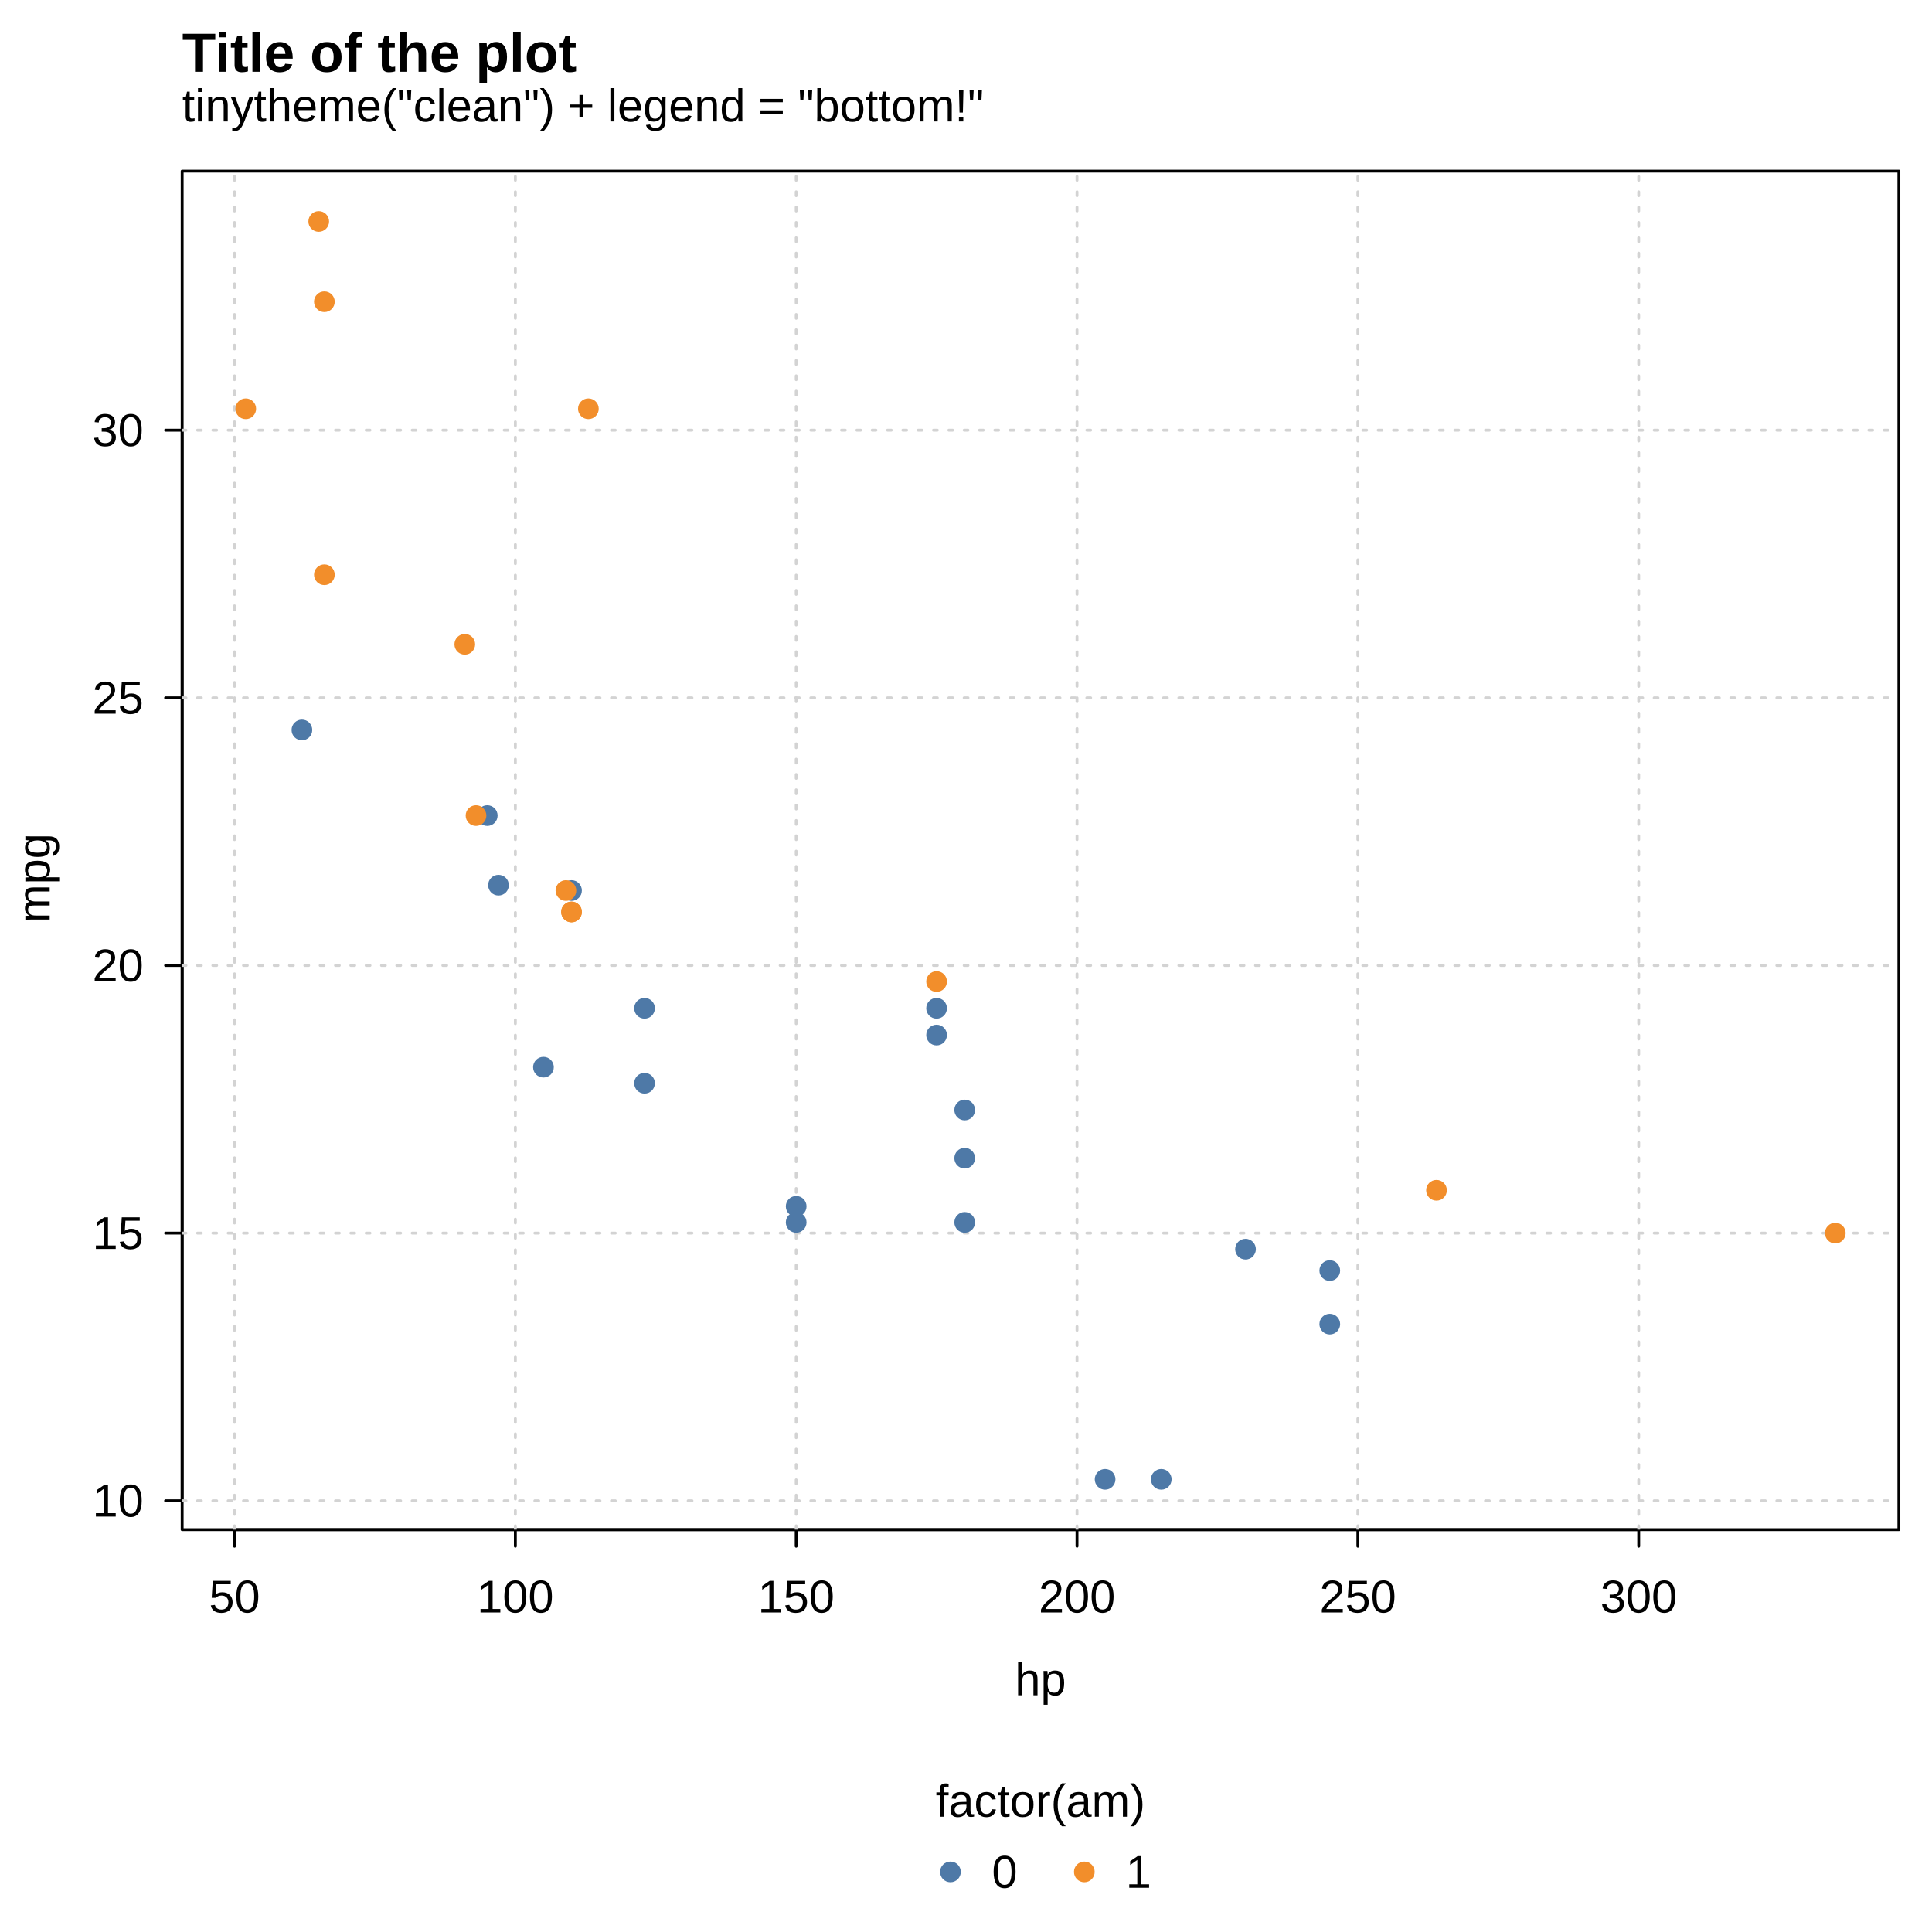
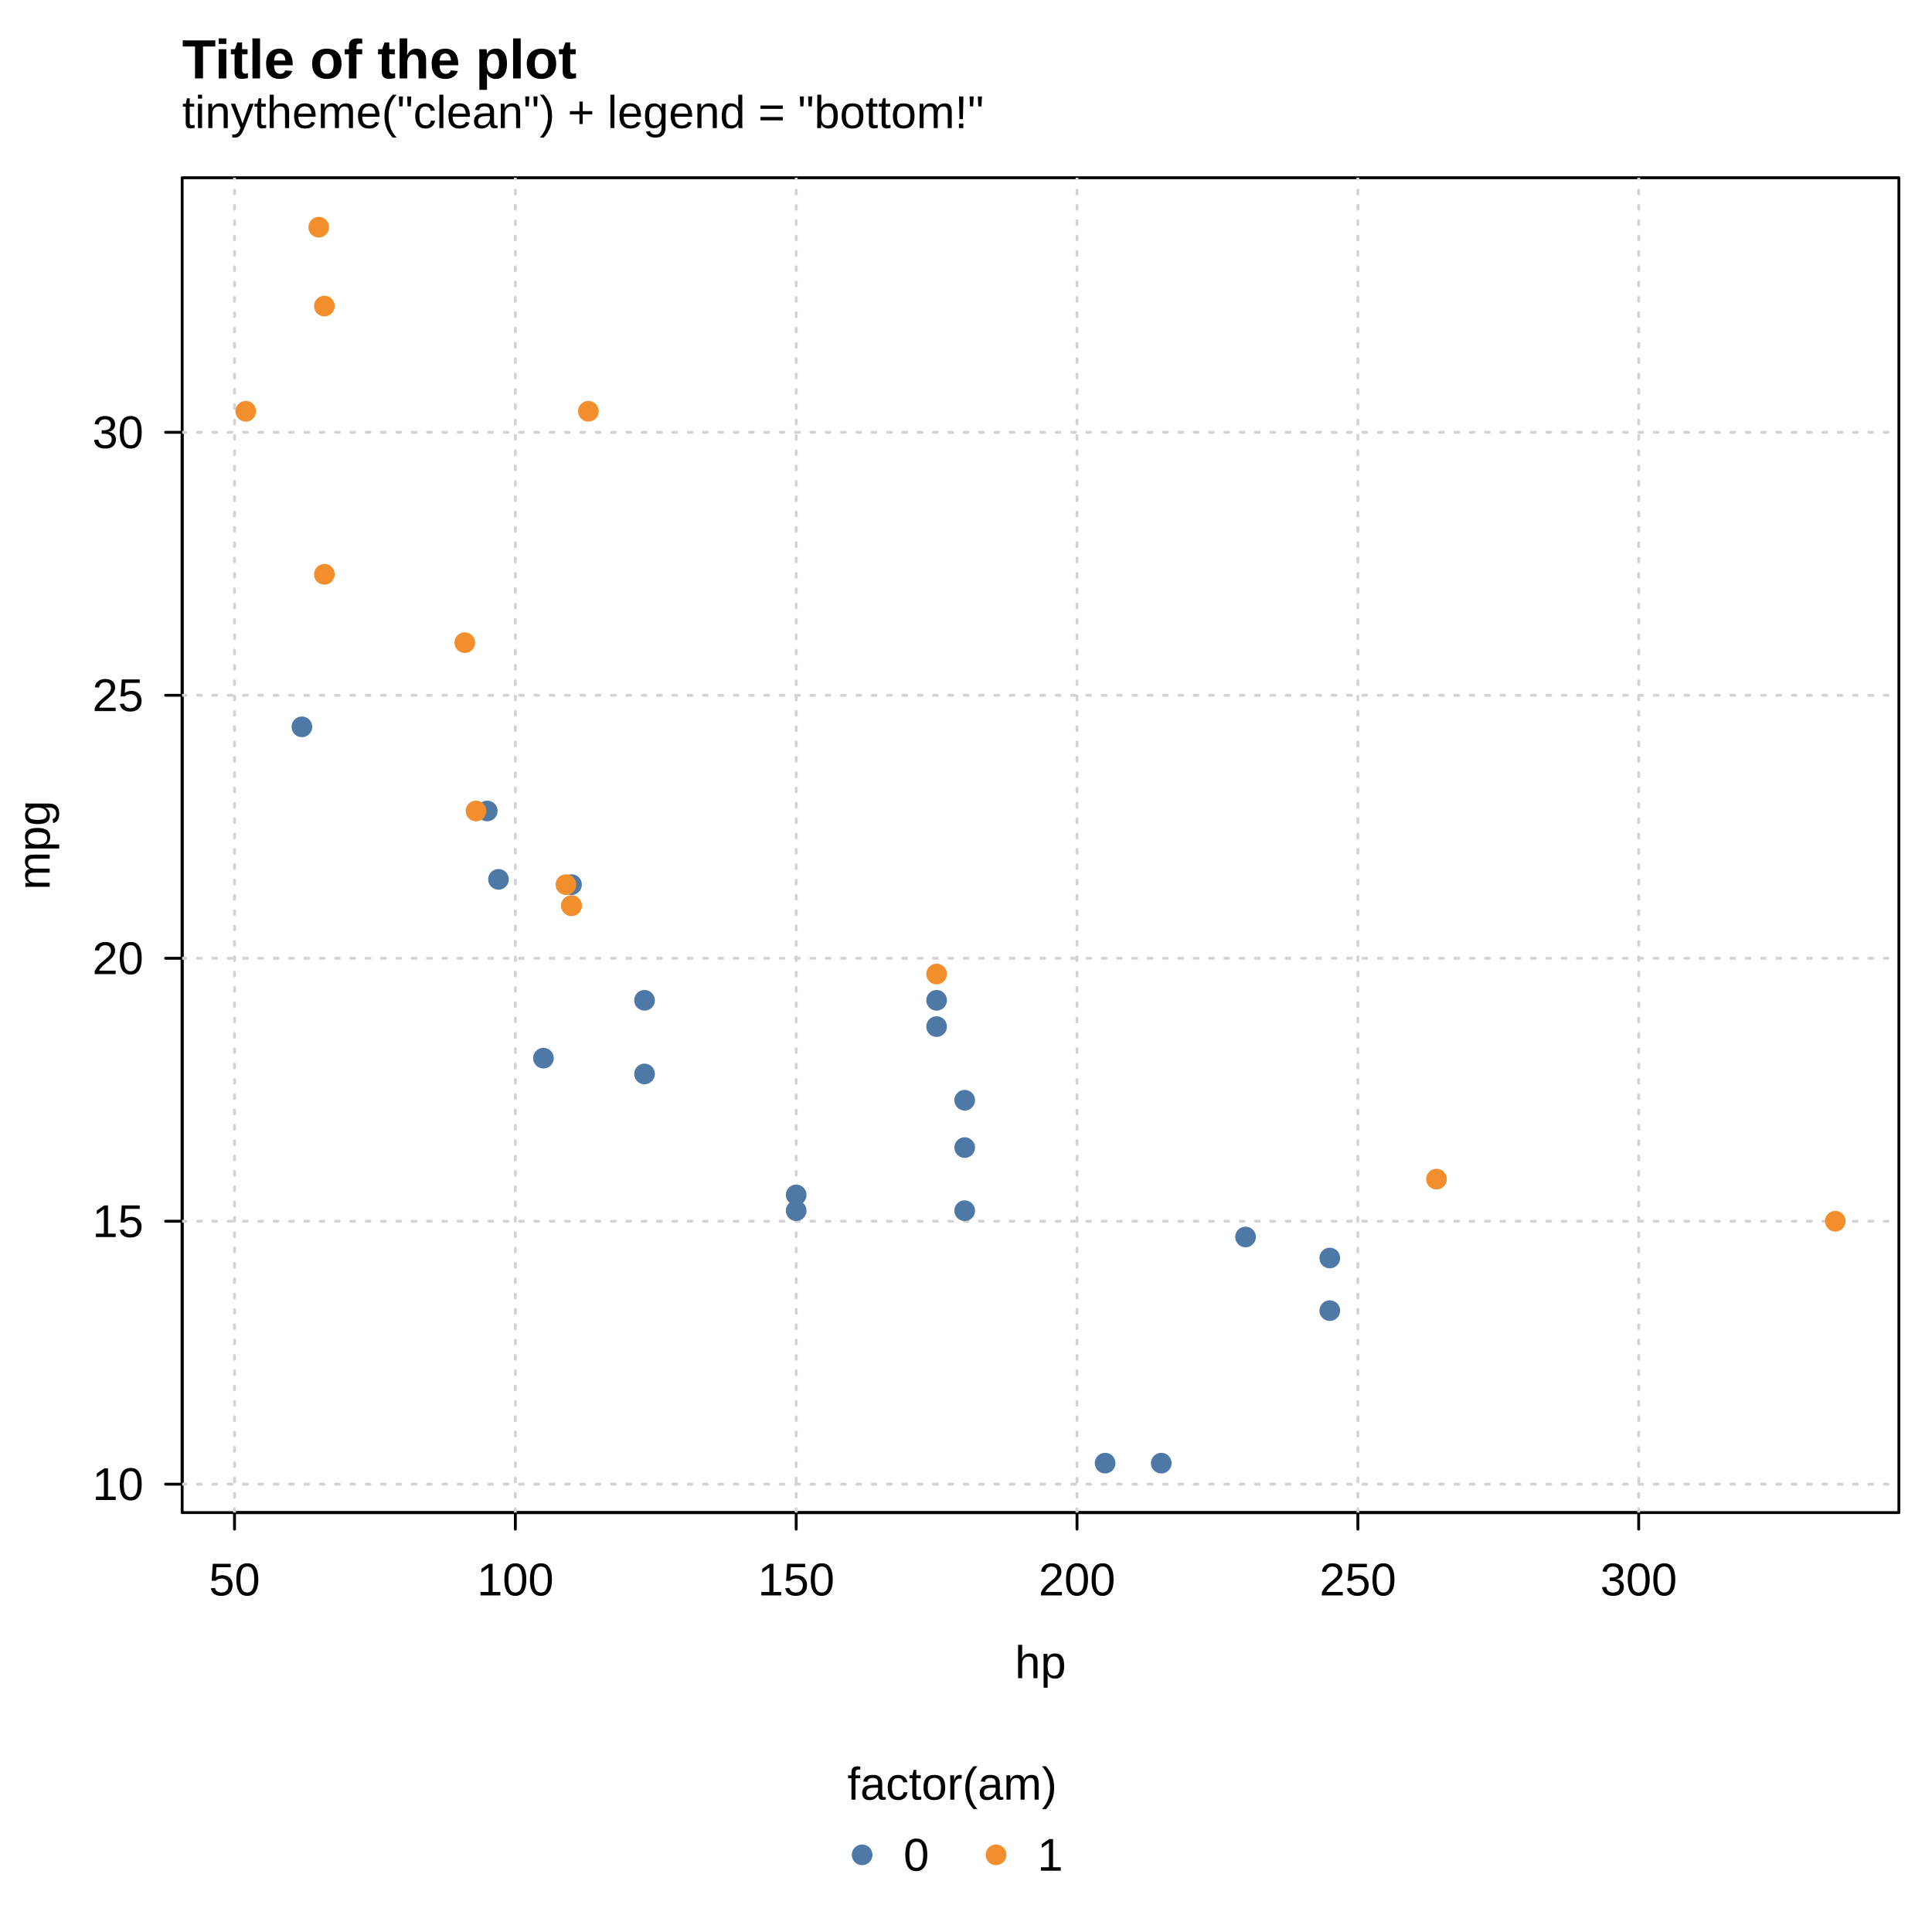
<svg xmlns="http://www.w3.org/2000/svg" width="504.00pt" height="504.00pt" viewBox="0 0 504.00 504.00">
  <g class="svglite">
    <defs>
      <style type="text/css">
    .svglite line, .svglite polyline, .svglite polygon, .svglite path, .svglite rect, .svglite circle {
      fill: none;
      stroke: #000000;
      stroke-linecap: round;
      stroke-linejoin: round;
      stroke-miterlimit: 10.00;
    }
    .svglite text {
      white-space: pre;
    }
    .svglite g.glyphgroup path {
      fill: inherit;
      stroke: none;
    }
  </style>
    </defs>
    <rect width="100%" height="100%" style="stroke: none; fill: #FFFFFF;" />
    <defs>
      <clipPath id="cpMC4wMHw1MDQuMDB8MC4wMHw1MDQuMDA=">
        <rect x="0.00" y="0.00" width="504.00" height="504.00" />
      </clipPath>
    </defs>
    <g clip-path="url(#cpMC4wMHw1MDQuMDB8MC4wMHw1MDQuMDA=)">
-       <circle cx="247.94" cy="488.32" r="2.70" style="stroke-width: 0.75; stroke: none; fill: #4E79A7;" />
-       <circle cx="282.87" cy="488.32" r="2.70" style="stroke-width: 0.75; stroke: none; fill: #F28E2B;" />
-       <text x="271.44" y="473.92" text-anchor="middle" style="font-size: 12.00px; font-family: &quot;Liberation Sans&quot;;" textLength="54.67px" lengthAdjust="spacingAndGlyphs">factor(am)</text>
-       <text x="258.74" y="492.45" style="font-size: 12.00px; font-family: &quot;Liberation Sans&quot;;" textLength="13.33px" lengthAdjust="spacingAndGlyphs">0  </text>
-       <text x="293.67" y="492.45" style="font-size: 12.00px; font-family: &quot;Liberation Sans&quot;;" textLength="6.67px" lengthAdjust="spacingAndGlyphs">1</text>
-       <text x="47.52" y="31.68" style="font-size: 12.00px; font-family: &quot;Liberation Sans&quot;;" textLength="209.14px" lengthAdjust="spacingAndGlyphs">tinytheme("clean") + legend = "bottom!"</text>
+       <circle cx="224.90" cy="483.87" r="2.70" style="stroke-width: 0.75; stroke: none; fill: #4E79A7;" />
+       <circle cx="259.83" cy="483.87" r="2.70" style="stroke-width: 0.75; stroke: none; fill: #F28E2B;" />
+       <text x="248.40" y="469.47" text-anchor="middle" style="font-size: 12.00px; font-family: &quot;Liberation Sans&quot;;" textLength="54.67px" lengthAdjust="spacingAndGlyphs">factor(am)</text>
+       <text x="235.70" y="488.00" style="font-size: 12.00px; font-family: &quot;Liberation Sans&quot;;" textLength="13.33px" lengthAdjust="spacingAndGlyphs">0  </text>
+       <text x="270.63" y="488.00" style="font-size: 12.00px; font-family: &quot;Liberation Sans&quot;;" textLength="6.67px" lengthAdjust="spacingAndGlyphs">1</text>
+       <text x="47.52" y="33.41" style="font-size: 12.00px; font-family: &quot;Liberation Sans&quot;;" textLength="209.14px" lengthAdjust="spacingAndGlyphs">tinytheme("clean") + legend = "bottom!"</text>
    </g>
    <defs>
-       <clipPath id="cpMC4wMHw1MDQuMDB8MC4wMHw0NDUuMTI=">
-         <rect x="0.00" y="0.00" width="504.00" height="445.12" />
+       <clipPath id="cpMC4wMHw1MDQuMDB8MC4wMHw0NDAuNjc=">
+         <rect x="0.00" y="0.00" width="504.00" height="440.67" />
      </clipPath>
    </defs>
-     <g clip-path="url(#cpMC4wMHw1MDQuMDB8MC4wMHw0NDUuMTI=)">
-       <text x="47.52" y="18.72" style="font-size: 14.40px; font-weight: bold; font-family: &quot;Liberation Sans&quot;;" textLength="102.91px" lengthAdjust="spacingAndGlyphs">Title of the plot</text>
-       <text x="271.44" y="442.24" text-anchor="middle" style="font-size: 12.00px; font-family: &quot;Liberation Sans&quot;;" textLength="13.34px" lengthAdjust="spacingAndGlyphs">hp</text>
-       <text transform="translate(12.96,229.04) rotate(-90)" text-anchor="middle" style="font-size: 12.00px; font-family: &quot;Liberation Sans&quot;;" textLength="23.34px" lengthAdjust="spacingAndGlyphs">mpg</text>
+     <g clip-path="url(#cpMC4wMHw1MDQuMDB8MC4wMHw0NDAuNjc=)">
+       <text x="47.52" y="20.45" style="font-size: 14.40px; font-weight: bold; font-family: &quot;Liberation Sans&quot;;" textLength="102.91px" lengthAdjust="spacingAndGlyphs">Title of the plot</text>
+       <text x="271.44" y="437.79" text-anchor="middle" style="font-size: 12.00px; font-family: &quot;Liberation Sans&quot;;" textLength="13.34px" lengthAdjust="spacingAndGlyphs">hp</text>
+       <text transform="translate(12.96,220.48) rotate(-90)" text-anchor="middle" style="font-size: 12.00px; font-family: &quot;Liberation Sans&quot;;" textLength="23.34px" lengthAdjust="spacingAndGlyphs">mpg</text>
    </g>
    <g clip-path="url(#cpMC4wMHw1MDQuMDB8MC4wMHw1MDQuMDA=)">
-       <line x1="61.18" y1="399.04" x2="427.49" y2="399.04" style="stroke-width: 0.75;" />
-       <line x1="61.18" y1="399.04" x2="61.18" y2="403.36" style="stroke-width: 0.75;" />
-       <line x1="134.44" y1="399.04" x2="134.44" y2="403.36" style="stroke-width: 0.75;" />
-       <line x1="207.70" y1="399.04" x2="207.70" y2="403.36" style="stroke-width: 0.75;" />
-       <line x1="280.96" y1="399.04" x2="280.96" y2="403.36" style="stroke-width: 0.75;" />
-       <line x1="354.23" y1="399.04" x2="354.23" y2="403.36" style="stroke-width: 0.75;" />
-       <line x1="427.49" y1="399.04" x2="427.49" y2="403.36" style="stroke-width: 0.75;" />
-       <text x="61.18" y="420.64" text-anchor="middle" style="font-size: 12.00px; font-family: &quot;Liberation Sans&quot;;" textLength="13.34px" lengthAdjust="spacingAndGlyphs">50</text>
-       <text x="134.44" y="420.64" text-anchor="middle" style="font-size: 12.00px; font-family: &quot;Liberation Sans&quot;;" textLength="20.02px" lengthAdjust="spacingAndGlyphs">100</text>
-       <text x="207.70" y="420.64" text-anchor="middle" style="font-size: 12.00px; font-family: &quot;Liberation Sans&quot;;" textLength="20.02px" lengthAdjust="spacingAndGlyphs">150</text>
-       <text x="280.96" y="420.64" text-anchor="middle" style="font-size: 12.00px; font-family: &quot;Liberation Sans&quot;;" textLength="20.02px" lengthAdjust="spacingAndGlyphs">200</text>
-       <text x="354.23" y="420.64" text-anchor="middle" style="font-size: 12.00px; font-family: &quot;Liberation Sans&quot;;" textLength="20.02px" lengthAdjust="spacingAndGlyphs">250</text>
-       <text x="427.49" y="420.64" text-anchor="middle" style="font-size: 12.00px; font-family: &quot;Liberation Sans&quot;;" textLength="20.02px" lengthAdjust="spacingAndGlyphs">300</text>
-       <line x1="47.52" y1="391.50" x2="47.52" y2="112.22" style="stroke-width: 0.75;" />
-       <line x1="47.52" y1="391.50" x2="43.20" y2="391.50" style="stroke-width: 0.75;" />
-       <line x1="47.52" y1="321.68" x2="43.20" y2="321.68" style="stroke-width: 0.75;" />
-       <line x1="47.52" y1="251.86" x2="43.20" y2="251.86" style="stroke-width: 0.75;" />
-       <line x1="47.52" y1="182.04" x2="43.20" y2="182.04" style="stroke-width: 0.75;" />
-       <line x1="47.52" y1="112.22" x2="43.20" y2="112.22" style="stroke-width: 0.75;" />
-       <text x="37.44" y="395.62" text-anchor="end" style="font-size: 12.00px; font-family: &quot;Liberation Sans&quot;;" textLength="13.34px" lengthAdjust="spacingAndGlyphs">10</text>
-       <text x="37.44" y="325.81" text-anchor="end" style="font-size: 12.00px; font-family: &quot;Liberation Sans&quot;;" textLength="13.34px" lengthAdjust="spacingAndGlyphs">15</text>
-       <text x="37.44" y="255.99" text-anchor="end" style="font-size: 12.00px; font-family: &quot;Liberation Sans&quot;;" textLength="13.34px" lengthAdjust="spacingAndGlyphs">20</text>
-       <text x="37.44" y="186.17" text-anchor="end" style="font-size: 12.00px; font-family: &quot;Liberation Sans&quot;;" textLength="13.34px" lengthAdjust="spacingAndGlyphs">25</text>
-       <text x="37.44" y="116.35" text-anchor="end" style="font-size: 12.00px; font-family: &quot;Liberation Sans&quot;;" textLength="13.34px" lengthAdjust="spacingAndGlyphs">30</text>
-       <polygon points="47.52,399.04 495.36,399.04 495.36,44.64 47.52,44.64 " style="stroke-width: 0.75;" />
+       <line x1="61.18" y1="394.59" x2="427.49" y2="394.59" style="stroke-width: 0.75;" />
+       <line x1="61.18" y1="394.59" x2="61.18" y2="398.91" style="stroke-width: 0.75;" />
+       <line x1="134.44" y1="394.59" x2="134.44" y2="398.91" style="stroke-width: 0.75;" />
+       <line x1="207.70" y1="394.59" x2="207.70" y2="398.91" style="stroke-width: 0.75;" />
+       <line x1="280.96" y1="394.59" x2="280.96" y2="398.91" style="stroke-width: 0.75;" />
+       <line x1="354.23" y1="394.59" x2="354.23" y2="398.91" style="stroke-width: 0.75;" />
+       <line x1="427.49" y1="394.59" x2="427.49" y2="398.91" style="stroke-width: 0.75;" />
+       <text x="61.18" y="416.19" text-anchor="middle" style="font-size: 12.00px; font-family: &quot;Liberation Sans&quot;;" textLength="13.34px" lengthAdjust="spacingAndGlyphs">50</text>
+       <text x="134.44" y="416.19" text-anchor="middle" style="font-size: 12.00px; font-family: &quot;Liberation Sans&quot;;" textLength="20.02px" lengthAdjust="spacingAndGlyphs">100</text>
+       <text x="207.70" y="416.19" text-anchor="middle" style="font-size: 12.00px; font-family: &quot;Liberation Sans&quot;;" textLength="20.02px" lengthAdjust="spacingAndGlyphs">150</text>
+       <text x="280.96" y="416.19" text-anchor="middle" style="font-size: 12.00px; font-family: &quot;Liberation Sans&quot;;" textLength="20.02px" lengthAdjust="spacingAndGlyphs">200</text>
+       <text x="354.23" y="416.19" text-anchor="middle" style="font-size: 12.00px; font-family: &quot;Liberation Sans&quot;;" textLength="20.02px" lengthAdjust="spacingAndGlyphs">250</text>
+       <text x="427.49" y="416.19" text-anchor="middle" style="font-size: 12.00px; font-family: &quot;Liberation Sans&quot;;" textLength="20.02px" lengthAdjust="spacingAndGlyphs">300</text>
+       <line x1="47.52" y1="387.18" x2="47.52" y2="112.77" style="stroke-width: 0.75;" />
+       <line x1="47.52" y1="387.18" x2="43.20" y2="387.18" style="stroke-width: 0.75;" />
+       <line x1="47.52" y1="318.58" x2="43.20" y2="318.58" style="stroke-width: 0.75;" />
+       <line x1="47.52" y1="249.98" x2="43.20" y2="249.98" style="stroke-width: 0.75;" />
+       <line x1="47.52" y1="181.38" x2="43.20" y2="181.38" style="stroke-width: 0.75;" />
+       <line x1="47.52" y1="112.77" x2="43.20" y2="112.77" style="stroke-width: 0.75;" />
+       <text x="37.44" y="391.31" text-anchor="end" style="font-size: 12.00px; font-family: &quot;Liberation Sans&quot;;" textLength="13.34px" lengthAdjust="spacingAndGlyphs">10</text>
+       <text x="37.44" y="322.71" text-anchor="end" style="font-size: 12.00px; font-family: &quot;Liberation Sans&quot;;" textLength="13.34px" lengthAdjust="spacingAndGlyphs">15</text>
+       <text x="37.44" y="254.11" text-anchor="end" style="font-size: 12.00px; font-family: &quot;Liberation Sans&quot;;" textLength="13.34px" lengthAdjust="spacingAndGlyphs">20</text>
+       <text x="37.44" y="185.50" text-anchor="end" style="font-size: 12.00px; font-family: &quot;Liberation Sans&quot;;" textLength="13.34px" lengthAdjust="spacingAndGlyphs">25</text>
+       <text x="37.44" y="116.90" text-anchor="end" style="font-size: 12.00px; font-family: &quot;Liberation Sans&quot;;" textLength="13.34px" lengthAdjust="spacingAndGlyphs">30</text>
+       <polygon points="47.52,394.59 495.36,394.59 495.36,46.37 47.52,46.37 " style="stroke-width: 0.75;" />
    </g>
    <defs>
-       <clipPath id="cpNDcuNTJ8NDk1LjM2fDQ0LjY0fDM5OS4wNA==">
-         <rect x="47.52" y="44.64" width="447.84" height="354.40" />
+       <clipPath id="cpNDcuNTJ8NDk1LjM2fDQ2LjM3fDM5NC41OQ==">
+         <rect x="47.52" y="46.37" width="447.84" height="348.22" />
      </clipPath>
    </defs>
-     <g clip-path="url(#cpNDcuNTJ8NDk1LjM2fDQ0LjY0fDM5OS4wNA==)">
-       <line x1="61.18" y1="399.04" x2="61.18" y2="44.64" style="stroke-width: 0.75; stroke: #D3D3D3; stroke-dasharray: 1.00,3.00;" />
-       <line x1="134.44" y1="399.04" x2="134.44" y2="44.64" style="stroke-width: 0.75; stroke: #D3D3D3; stroke-dasharray: 1.00,3.00;" />
-       <line x1="207.70" y1="399.04" x2="207.70" y2="44.64" style="stroke-width: 0.75; stroke: #D3D3D3; stroke-dasharray: 1.00,3.00;" />
-       <line x1="280.96" y1="399.04" x2="280.96" y2="44.64" style="stroke-width: 0.75; stroke: #D3D3D3; stroke-dasharray: 1.00,3.00;" />
-       <line x1="354.23" y1="399.04" x2="354.23" y2="44.64" style="stroke-width: 0.75; stroke: #D3D3D3; stroke-dasharray: 1.00,3.00;" />
-       <line x1="427.49" y1="399.04" x2="427.49" y2="44.64" style="stroke-width: 0.75; stroke: #D3D3D3; stroke-dasharray: 1.00,3.00;" />
-       <line x1="47.52" y1="391.50" x2="495.36" y2="391.50" style="stroke-width: 0.75; stroke: #D3D3D3; stroke-dasharray: 1.00,3.00;" />
-       <line x1="47.52" y1="321.68" x2="495.36" y2="321.68" style="stroke-width: 0.75; stroke: #D3D3D3; stroke-dasharray: 1.00,3.00;" />
-       <line x1="47.52" y1="251.86" x2="495.36" y2="251.86" style="stroke-width: 0.75; stroke: #D3D3D3; stroke-dasharray: 1.00,3.00;" />
-       <line x1="47.52" y1="182.04" x2="495.36" y2="182.04" style="stroke-width: 0.75; stroke: #D3D3D3; stroke-dasharray: 1.00,3.00;" />
-       <line x1="47.52" y1="112.22" x2="495.36" y2="112.22" style="stroke-width: 0.75; stroke: #D3D3D3; stroke-dasharray: 1.00,3.00;" />
-       <circle cx="149.09" cy="232.31" r="2.70" style="stroke-width: 0.75; stroke: none; fill: #4E79A7;" />
-       <circle cx="244.33" cy="270.01" r="2.70" style="stroke-width: 0.75; stroke: none; fill: #4E79A7;" />
-       <circle cx="141.77" cy="278.39" r="2.70" style="stroke-width: 0.75; stroke: none; fill: #4E79A7;" />
-       <circle cx="346.90" cy="331.45" r="2.70" style="stroke-width: 0.75; stroke: none; fill: #4E79A7;" />
-       <circle cx="78.76" cy="190.42" r="2.70" style="stroke-width: 0.75; stroke: none; fill: #4E79A7;" />
-       <circle cx="127.11" cy="212.76" r="2.70" style="stroke-width: 0.75; stroke: none; fill: #4E79A7;" />
-       <circle cx="168.14" cy="263.03" r="2.70" style="stroke-width: 0.75; stroke: none; fill: #4E79A7;" />
-       <circle cx="168.14" cy="282.58" r="2.70" style="stroke-width: 0.75; stroke: none; fill: #4E79A7;" />
-       <circle cx="251.66" cy="302.13" r="2.70" style="stroke-width: 0.75; stroke: none; fill: #4E79A7;" />
-       <circle cx="251.66" cy="289.56" r="2.70" style="stroke-width: 0.75; stroke: none; fill: #4E79A7;" />
-       <circle cx="251.66" cy="318.88" r="2.70" style="stroke-width: 0.75; stroke: none; fill: #4E79A7;" />
-       <circle cx="288.29" cy="385.91" r="2.70" style="stroke-width: 0.75; stroke: none; fill: #4E79A7;" />
-       <circle cx="302.94" cy="385.91" r="2.70" style="stroke-width: 0.75; stroke: none; fill: #4E79A7;" />
-       <circle cx="324.92" cy="325.87" r="2.70" style="stroke-width: 0.75; stroke: none; fill: #4E79A7;" />
-       <circle cx="130.04" cy="230.91" r="2.70" style="stroke-width: 0.75; stroke: none; fill: #4E79A7;" />
-       <circle cx="207.70" cy="314.70" r="2.70" style="stroke-width: 0.75; stroke: none; fill: #4E79A7;" />
-       <circle cx="207.70" cy="318.88" r="2.70" style="stroke-width: 0.75; stroke: none; fill: #4E79A7;" />
-       <circle cx="346.90" cy="345.42" r="2.70" style="stroke-width: 0.75; stroke: none; fill: #4E79A7;" />
-       <circle cx="244.33" cy="263.03" r="2.70" style="stroke-width: 0.75; stroke: none; fill: #4E79A7;" />
-       <circle cx="149.09" cy="237.90" r="2.70" style="stroke-width: 0.75; stroke: none; fill: #F28E2B;" />
-       <circle cx="149.09" cy="237.90" r="2.70" style="stroke-width: 0.75; stroke: none; fill: #F28E2B;" />
-       <circle cx="124.18" cy="212.76" r="2.70" style="stroke-width: 0.75; stroke: none; fill: #F28E2B;" />
-       <circle cx="84.62" cy="78.71" r="2.70" style="stroke-width: 0.75; stroke: none; fill: #F28E2B;" />
-       <circle cx="64.11" cy="106.64" r="2.70" style="stroke-width: 0.75; stroke: none; fill: #F28E2B;" />
-       <circle cx="83.15" cy="57.77" r="2.70" style="stroke-width: 0.75; stroke: none; fill: #F28E2B;" />
-       <circle cx="84.62" cy="149.93" r="2.70" style="stroke-width: 0.75; stroke: none; fill: #F28E2B;" />
-       <circle cx="121.25" cy="168.08" r="2.70" style="stroke-width: 0.75; stroke: none; fill: #F28E2B;" />
-       <circle cx="153.49" cy="106.64" r="2.70" style="stroke-width: 0.75; stroke: none; fill: #F28E2B;" />
-       <circle cx="374.74" cy="310.51" r="2.70" style="stroke-width: 0.75; stroke: none; fill: #F28E2B;" />
-       <circle cx="244.33" cy="256.05" r="2.70" style="stroke-width: 0.75; stroke: none; fill: #F28E2B;" />
-       <circle cx="478.77" cy="321.68" r="2.70" style="stroke-width: 0.75; stroke: none; fill: #F28E2B;" />
-       <circle cx="147.63" cy="232.31" r="2.70" style="stroke-width: 0.75; stroke: none; fill: #F28E2B;" />
+     <g clip-path="url(#cpNDcuNTJ8NDk1LjM2fDQ2LjM3fDM5NC41OQ==)">
+       <line x1="61.18" y1="394.59" x2="61.18" y2="46.37" style="stroke-width: 0.75; stroke: #D3D3D3; stroke-dasharray: 1.00,3.00;" />
+       <line x1="134.44" y1="394.59" x2="134.44" y2="46.37" style="stroke-width: 0.75; stroke: #D3D3D3; stroke-dasharray: 1.00,3.00;" />
+       <line x1="207.70" y1="394.59" x2="207.70" y2="46.37" style="stroke-width: 0.75; stroke: #D3D3D3; stroke-dasharray: 1.00,3.00;" />
+       <line x1="280.96" y1="394.59" x2="280.96" y2="46.37" style="stroke-width: 0.75; stroke: #D3D3D3; stroke-dasharray: 1.00,3.00;" />
+       <line x1="354.23" y1="394.59" x2="354.23" y2="46.37" style="stroke-width: 0.75; stroke: #D3D3D3; stroke-dasharray: 1.00,3.00;" />
+       <line x1="427.49" y1="394.59" x2="427.49" y2="46.37" style="stroke-width: 0.75; stroke: #D3D3D3; stroke-dasharray: 1.00,3.00;" />
+       <line x1="47.52" y1="387.18" x2="495.36" y2="387.18" style="stroke-width: 0.75; stroke: #D3D3D3; stroke-dasharray: 1.00,3.00;" />
+       <line x1="47.52" y1="318.58" x2="495.36" y2="318.58" style="stroke-width: 0.75; stroke: #D3D3D3; stroke-dasharray: 1.00,3.00;" />
+       <line x1="47.52" y1="249.98" x2="495.36" y2="249.98" style="stroke-width: 0.75; stroke: #D3D3D3; stroke-dasharray: 1.00,3.00;" />
+       <line x1="47.52" y1="181.38" x2="495.36" y2="181.38" style="stroke-width: 0.75; stroke: #D3D3D3; stroke-dasharray: 1.00,3.00;" />
+       <line x1="47.52" y1="112.77" x2="495.36" y2="112.77" style="stroke-width: 0.75; stroke: #D3D3D3; stroke-dasharray: 1.00,3.00;" />
+       <circle cx="149.09" cy="230.77" r="2.70" style="stroke-width: 0.75; stroke: none; fill: #4E79A7;" />
+       <circle cx="244.33" cy="267.81" r="2.70" style="stroke-width: 0.75; stroke: none; fill: #4E79A7;" />
+       <circle cx="141.77" cy="276.04" r="2.70" style="stroke-width: 0.75; stroke: none; fill: #4E79A7;" />
+       <circle cx="346.90" cy="328.18" r="2.70" style="stroke-width: 0.75; stroke: none; fill: #4E79A7;" />
+       <circle cx="78.76" cy="189.61" r="2.70" style="stroke-width: 0.75; stroke: none; fill: #4E79A7;" />
+       <circle cx="127.11" cy="211.56" r="2.70" style="stroke-width: 0.75; stroke: none; fill: #4E79A7;" />
+       <circle cx="168.14" cy="260.95" r="2.70" style="stroke-width: 0.75; stroke: none; fill: #4E79A7;" />
+       <circle cx="168.14" cy="280.16" r="2.70" style="stroke-width: 0.75; stroke: none; fill: #4E79A7;" />
+       <circle cx="251.66" cy="299.37" r="2.70" style="stroke-width: 0.75; stroke: none; fill: #4E79A7;" />
+       <circle cx="251.66" cy="287.02" r="2.70" style="stroke-width: 0.75; stroke: none; fill: #4E79A7;" />
+       <circle cx="251.66" cy="315.83" r="2.70" style="stroke-width: 0.75; stroke: none; fill: #4E79A7;" />
+       <circle cx="288.29" cy="381.69" r="2.70" style="stroke-width: 0.75; stroke: none; fill: #4E79A7;" />
+       <circle cx="302.94" cy="381.69" r="2.70" style="stroke-width: 0.75; stroke: none; fill: #4E79A7;" />
+       <circle cx="324.92" cy="322.69" r="2.70" style="stroke-width: 0.75; stroke: none; fill: #4E79A7;" />
+       <circle cx="130.04" cy="229.40" r="2.70" style="stroke-width: 0.75; stroke: none; fill: #4E79A7;" />
+       <circle cx="207.70" cy="311.72" r="2.70" style="stroke-width: 0.75; stroke: none; fill: #4E79A7;" />
+       <circle cx="207.70" cy="315.83" r="2.70" style="stroke-width: 0.75; stroke: none; fill: #4E79A7;" />
+       <circle cx="346.90" cy="341.90" r="2.70" style="stroke-width: 0.75; stroke: none; fill: #4E79A7;" />
+       <circle cx="244.33" cy="260.95" r="2.70" style="stroke-width: 0.75; stroke: none; fill: #4E79A7;" />
+       <circle cx="149.09" cy="236.26" r="2.70" style="stroke-width: 0.75; stroke: none; fill: #F28E2B;" />
+       <circle cx="149.09" cy="236.26" r="2.70" style="stroke-width: 0.75; stroke: none; fill: #F28E2B;" />
+       <circle cx="124.18" cy="211.56" r="2.70" style="stroke-width: 0.75; stroke: none; fill: #F28E2B;" />
+       <circle cx="84.62" cy="79.85" r="2.70" style="stroke-width: 0.75; stroke: none; fill: #F28E2B;" />
+       <circle cx="64.11" cy="107.29" r="2.70" style="stroke-width: 0.75; stroke: none; fill: #F28E2B;" />
+       <circle cx="83.15" cy="59.27" r="2.70" style="stroke-width: 0.75; stroke: none; fill: #F28E2B;" />
+       <circle cx="84.62" cy="149.82" r="2.70" style="stroke-width: 0.75; stroke: none; fill: #F28E2B;" />
+       <circle cx="121.25" cy="167.65" r="2.70" style="stroke-width: 0.75; stroke: none; fill: #F28E2B;" />
+       <circle cx="153.49" cy="107.29" r="2.70" style="stroke-width: 0.75; stroke: none; fill: #F28E2B;" />
+       <circle cx="374.74" cy="307.60" r="2.70" style="stroke-width: 0.75; stroke: none; fill: #F28E2B;" />
+       <circle cx="244.33" cy="254.09" r="2.70" style="stroke-width: 0.75; stroke: none; fill: #F28E2B;" />
+       <circle cx="478.77" cy="318.58" r="2.70" style="stroke-width: 0.75; stroke: none; fill: #F28E2B;" />
+       <circle cx="147.63" cy="230.77" r="2.70" style="stroke-width: 0.75; stroke: none; fill: #F28E2B;" />
    </g>
  </g>
</svg>
